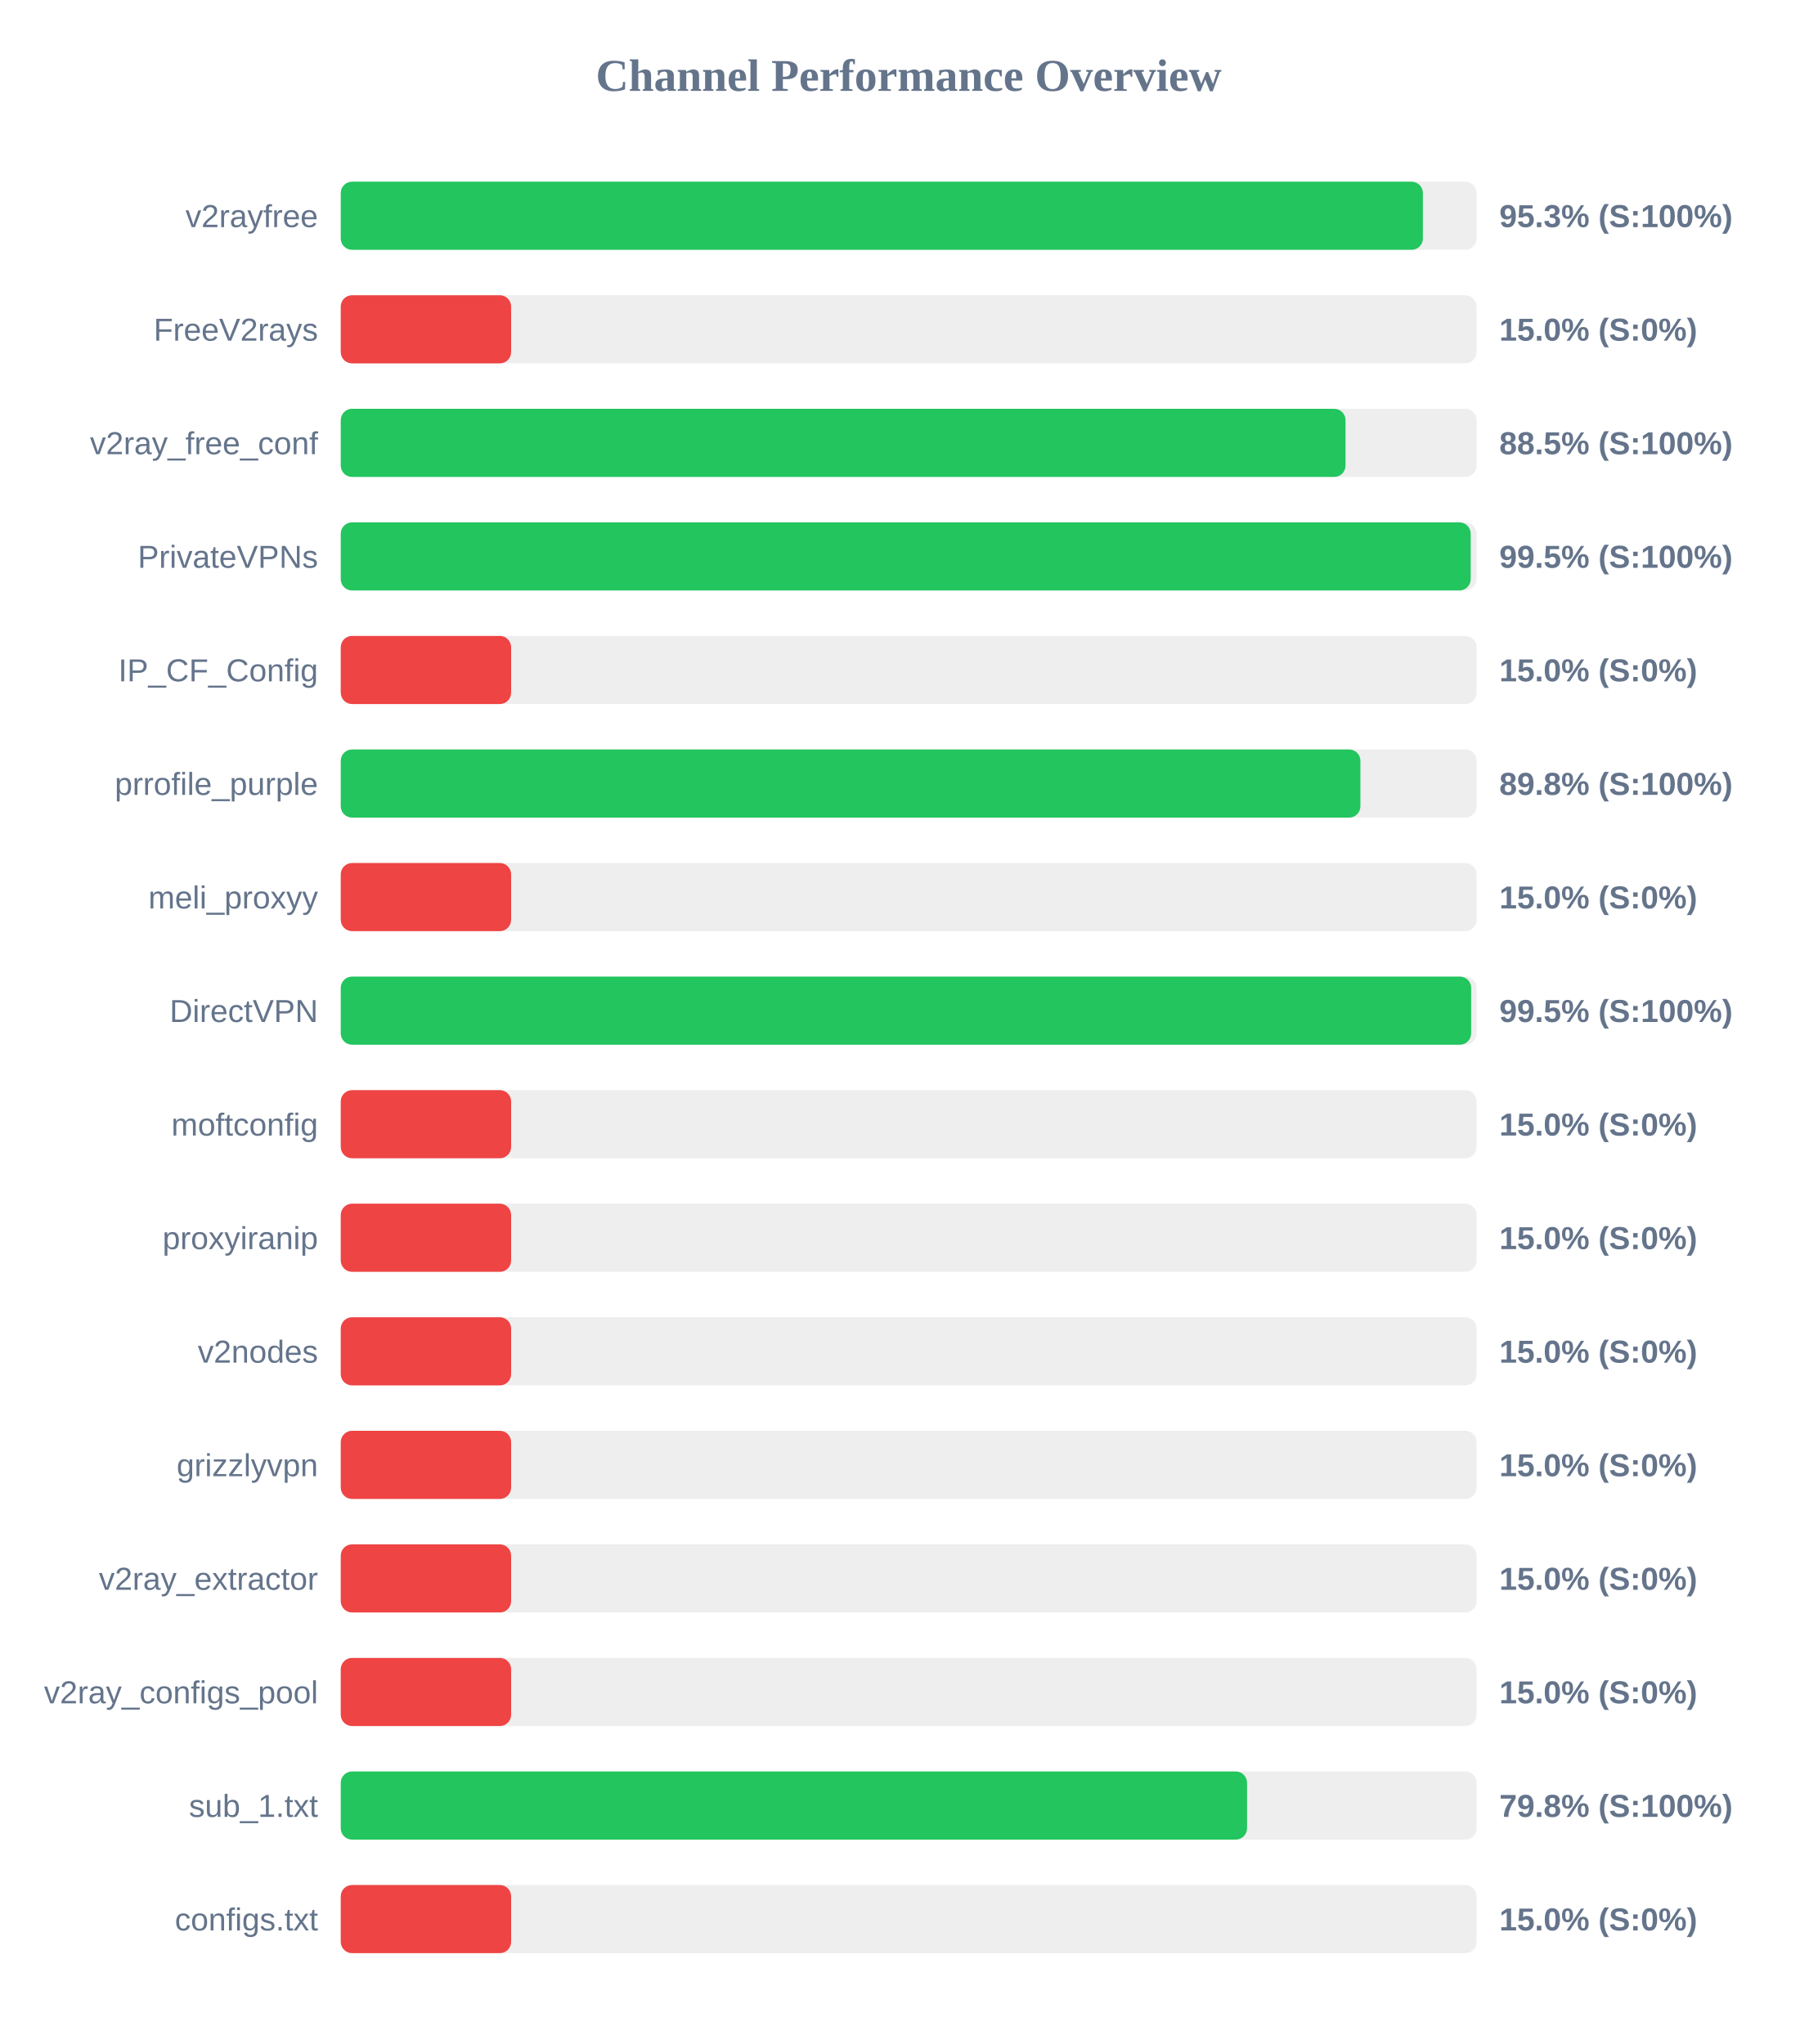
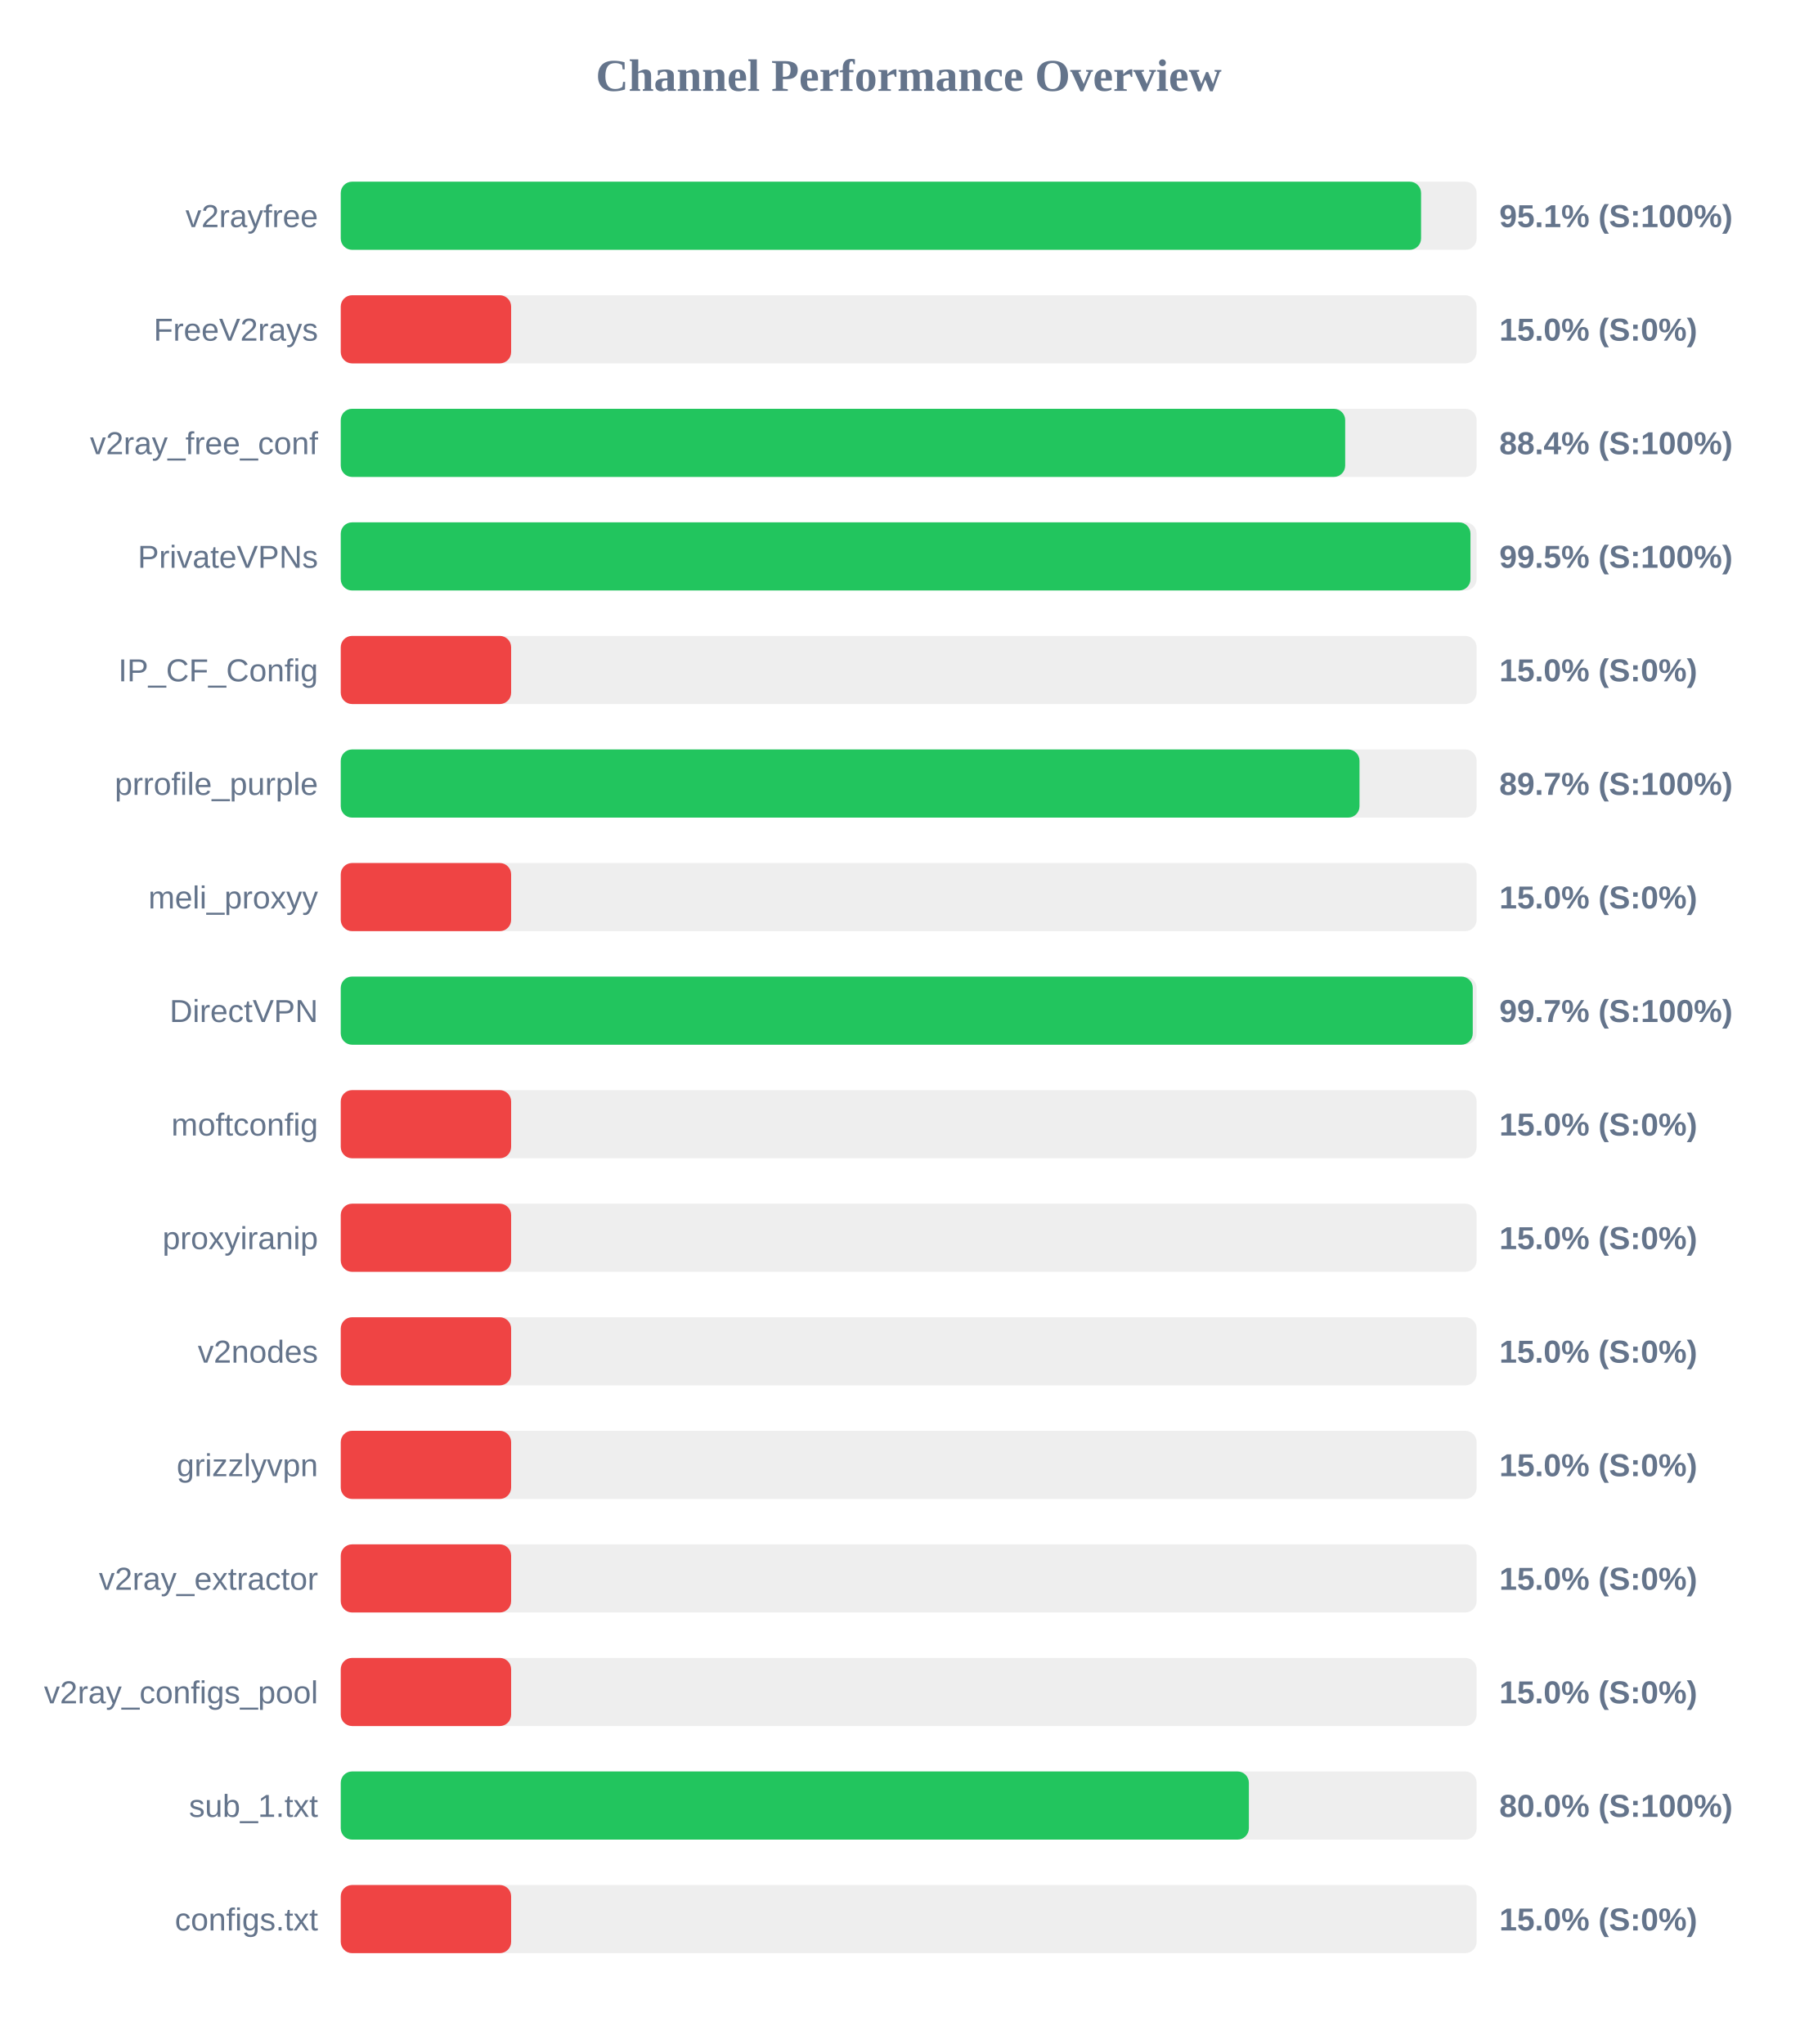
<svg xmlns="http://www.w3.org/2000/svg" width="800" height="900" version="1.1">
  <style>
        .row { font: 14px Arial; fill: #64748b; }
        .score { font: bold 14px Arial; fill: #64748b; }
    </style>
  <text x="400" y="40" text-anchor="middle" font-size="20px" font-weight="bold" fill="#64748b">Channel Performance Overview</text>
  <rect x="150" y="80" width="500" height="30" fill="#eee" rx="5" />
-   <rect x="150" y="80" width="476.35" height="30" fill="#22c55e" rx="5" />
+   <rect x="150" y="80" width="475.55" height="30" fill="#22c55e" rx="5" />
  <text x="140" y="100" text-anchor="end" class="row">v2rayfree</text>
-   <text x="660" y="100" text-anchor="start" class="score">95.3% (S:100%)</text>
+   <text x="660" y="100" text-anchor="start" class="score">95.1% (S:100%)</text>
  <rect x="150" y="130" width="500" height="30" fill="#eee" rx="5" />
  <rect x="150" y="130" width="75.0" height="30" fill="#ef4444" rx="5" />
  <text x="140" y="150" text-anchor="end" class="row">FreeV2rays</text>
  <text x="660" y="150" text-anchor="start" class="score">15.0% (S:0%)</text>
  <rect x="150" y="180" width="500" height="30" fill="#eee" rx="5" />
-   <rect x="150" y="180" width="442.3" height="30" fill="#22c55e" rx="5" />
+   <rect x="150" y="180" width="442.15" height="30" fill="#22c55e" rx="5" />
  <text x="140" y="200" text-anchor="end" class="row">v2ray_free_conf</text>
-   <text x="660" y="200" text-anchor="start" class="score">88.5% (S:100%)</text>
+   <text x="660" y="200" text-anchor="start" class="score">88.4% (S:100%)</text>
  <rect x="150" y="230" width="500" height="30" fill="#eee" rx="5" />
-   <rect x="150" y="230" width="497.4" height="30" fill="#22c55e" rx="5" />
+   <rect x="150" y="230" width="497.3" height="30" fill="#22c55e" rx="5" />
  <text x="140" y="250" text-anchor="end" class="row">PrivateVPNs</text>
  <text x="660" y="250" text-anchor="start" class="score">99.5% (S:100%)</text>
  <rect x="150" y="280" width="500" height="30" fill="#eee" rx="5" />
  <rect x="150" y="280" width="75.0" height="30" fill="#ef4444" rx="5" />
  <text x="140" y="300" text-anchor="end" class="row">IP_CF_Config</text>
  <text x="660" y="300" text-anchor="start" class="score">15.0% (S:0%)</text>
  <rect x="150" y="330" width="500" height="30" fill="#eee" rx="5" />
-   <rect x="150" y="330" width="448.85" height="30" fill="#22c55e" rx="5" />
+   <rect x="150" y="330" width="448.45" height="30" fill="#22c55e" rx="5" />
  <text x="140" y="350" text-anchor="end" class="row">prrofile_purple</text>
-   <text x="660" y="350" text-anchor="start" class="score">89.8% (S:100%)</text>
+   <text x="660" y="350" text-anchor="start" class="score">89.7% (S:100%)</text>
  <rect x="150" y="380" width="500" height="30" fill="#eee" rx="5" />
  <rect x="150" y="380" width="75.0" height="30" fill="#ef4444" rx="5" />
  <text x="140" y="400" text-anchor="end" class="row">meli_proxyy</text>
  <text x="660" y="400" text-anchor="start" class="score">15.0% (S:0%)</text>
  <rect x="150" y="430" width="500" height="30" fill="#eee" rx="5" />
-   <rect x="150" y="430" width="497.6" height="30" fill="#22c55e" rx="5" />
+   <rect x="150" y="430" width="498.3" height="30" fill="#22c55e" rx="5" />
  <text x="140" y="450" text-anchor="end" class="row">DirectVPN</text>
-   <text x="660" y="450" text-anchor="start" class="score">99.5% (S:100%)</text>
+   <text x="660" y="450" text-anchor="start" class="score">99.7% (S:100%)</text>
  <rect x="150" y="480" width="500" height="30" fill="#eee" rx="5" />
  <rect x="150" y="480" width="75.0" height="30" fill="#ef4444" rx="5" />
  <text x="140" y="500" text-anchor="end" class="row">moftconfig</text>
  <text x="660" y="500" text-anchor="start" class="score">15.0% (S:0%)</text>
  <rect x="150" y="530" width="500" height="30" fill="#eee" rx="5" />
  <rect x="150" y="530" width="75.0" height="30" fill="#ef4444" rx="5" />
  <text x="140" y="550" text-anchor="end" class="row">proxyiranip</text>
  <text x="660" y="550" text-anchor="start" class="score">15.0% (S:0%)</text>
  <rect x="150" y="580" width="500" height="30" fill="#eee" rx="5" />
  <rect x="150" y="580" width="75.0" height="30" fill="#ef4444" rx="5" />
  <text x="140" y="600" text-anchor="end" class="row">v2nodes</text>
  <text x="660" y="600" text-anchor="start" class="score">15.0% (S:0%)</text>
  <rect x="150" y="630" width="500" height="30" fill="#eee" rx="5" />
  <rect x="150" y="630" width="75.0" height="30" fill="#ef4444" rx="5" />
  <text x="140" y="650" text-anchor="end" class="row">grizzlyvpn</text>
  <text x="660" y="650" text-anchor="start" class="score">15.0% (S:0%)</text>
  <rect x="150" y="680" width="500" height="30" fill="#eee" rx="5" />
  <rect x="150" y="680" width="75.0" height="30" fill="#ef4444" rx="5" />
  <text x="140" y="700" text-anchor="end" class="row">v2ray_extractor</text>
  <text x="660" y="700" text-anchor="start" class="score">15.0% (S:0%)</text>
  <rect x="150" y="730" width="500" height="30" fill="#eee" rx="5" />
  <rect x="150" y="730" width="75.0" height="30" fill="#ef4444" rx="5" />
  <text x="140" y="750" text-anchor="end" class="row">v2ray_configs_pool</text>
  <text x="660" y="750" text-anchor="start" class="score">15.0% (S:0%)</text>
  <rect x="150" y="780" width="500" height="30" fill="#eee" rx="5" />
-   <rect x="150" y="780" width="398.95" height="30" fill="#22c55e" rx="5" />
+   <rect x="150" y="780" width="399.75" height="30" fill="#22c55e" rx="5" />
  <text x="140" y="800" text-anchor="end" class="row">sub_1.txt</text>
-   <text x="660" y="800" text-anchor="start" class="score">79.8% (S:100%)</text>
+   <text x="660" y="800" text-anchor="start" class="score">80.0% (S:100%)</text>
  <rect x="150" y="830" width="500" height="30" fill="#eee" rx="5" />
  <rect x="150" y="830" width="75.0" height="30" fill="#ef4444" rx="5" />
  <text x="140" y="850" text-anchor="end" class="row">configs.txt</text>
  <text x="660" y="850" text-anchor="start" class="score">15.0% (S:0%)</text>
</svg>
